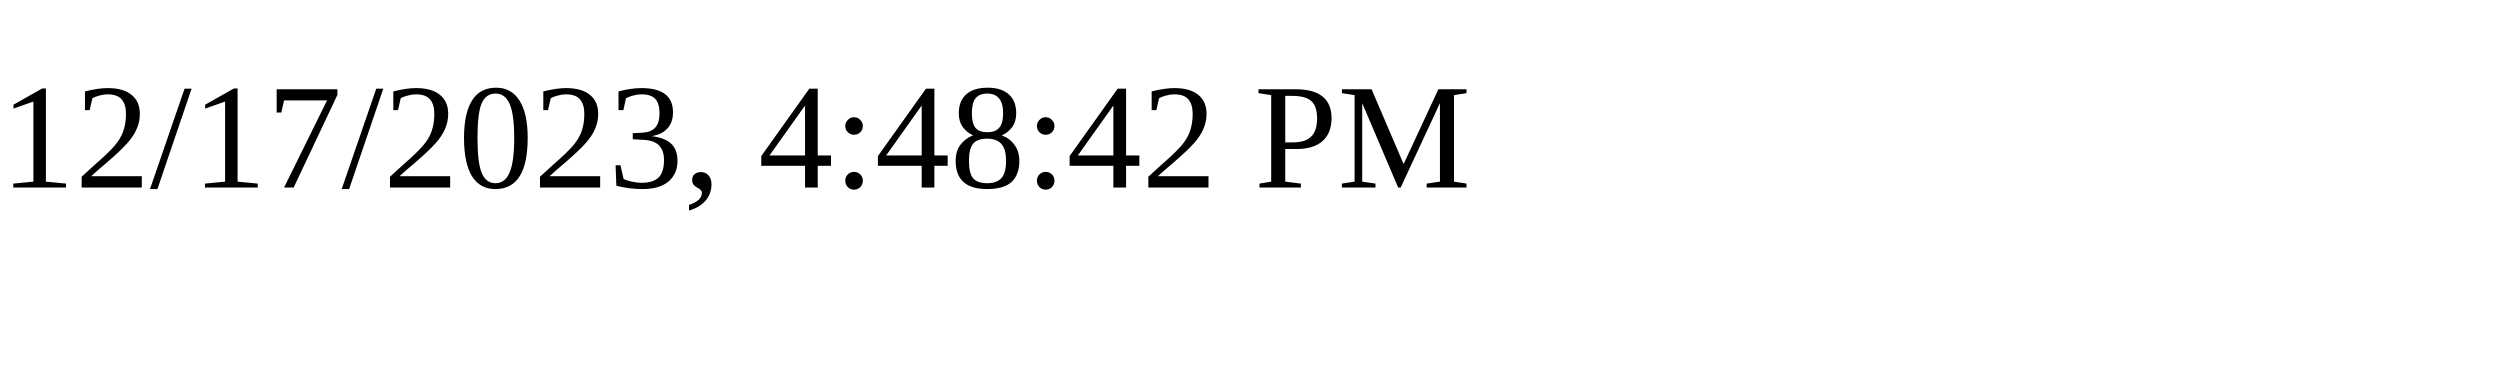
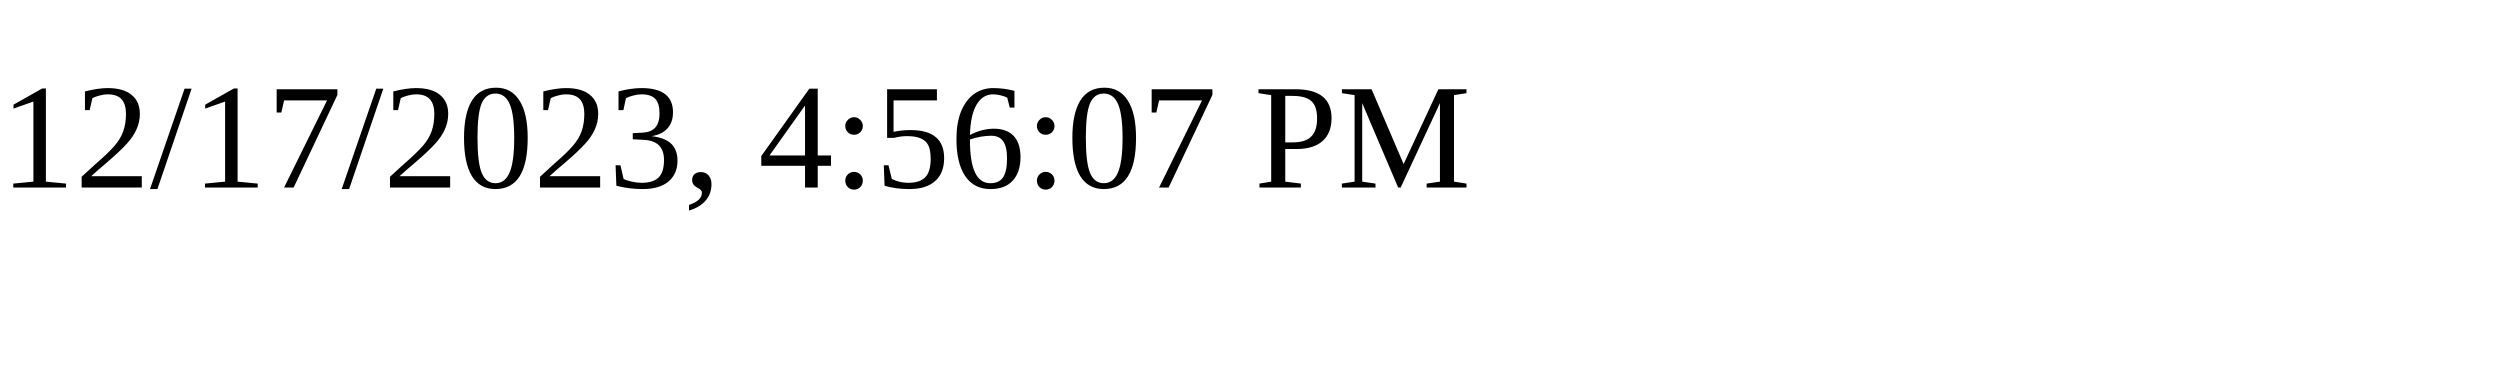
<svg xmlns="http://www.w3.org/2000/svg" height="30" width="200">
-   <text x="0" y="15">12/17/2023, 4:48:42 PM</text>
+   <text x="0" y="15">12/17/2023, 4:56:07 PM</text>
</svg>
